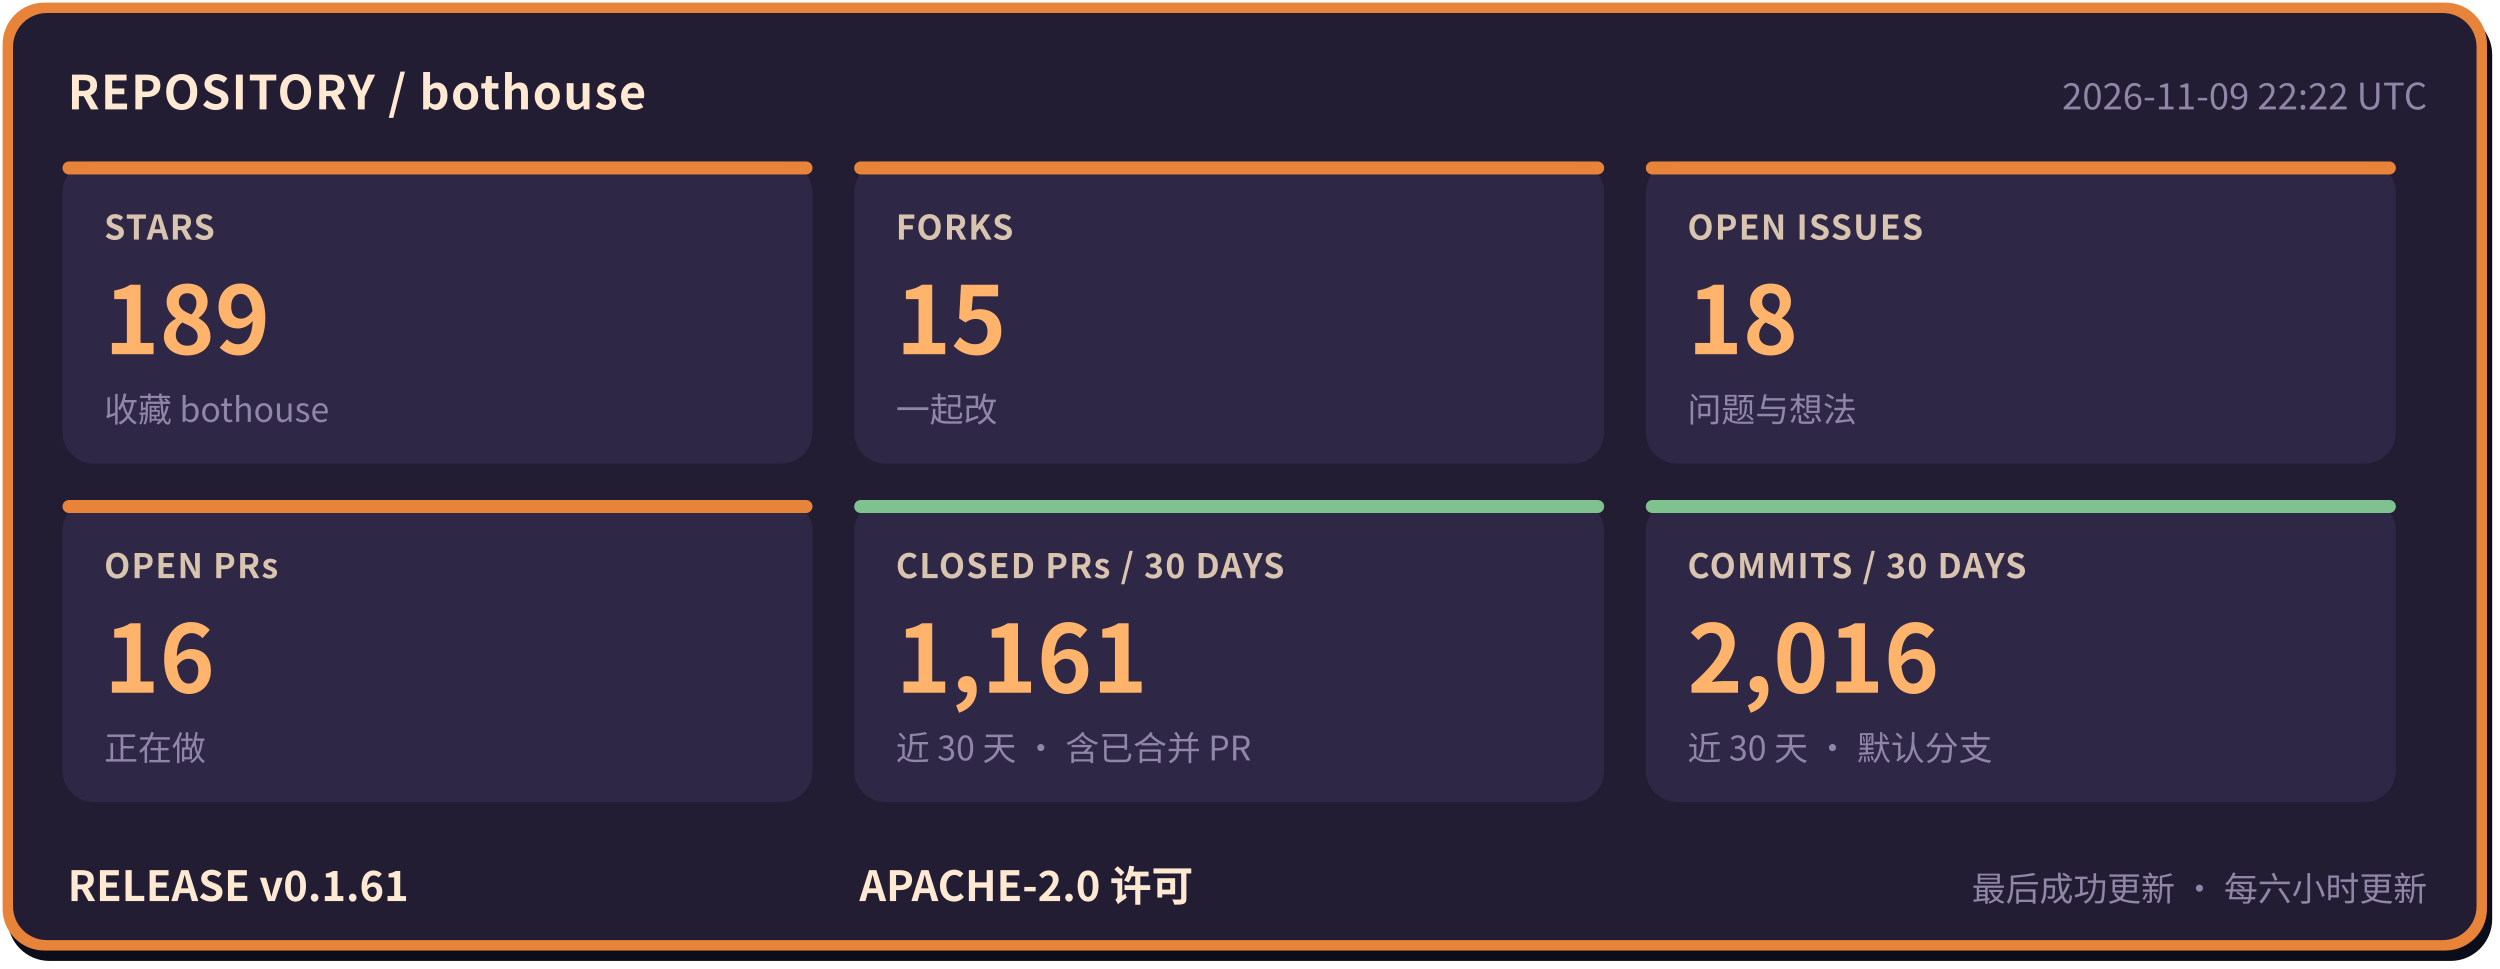
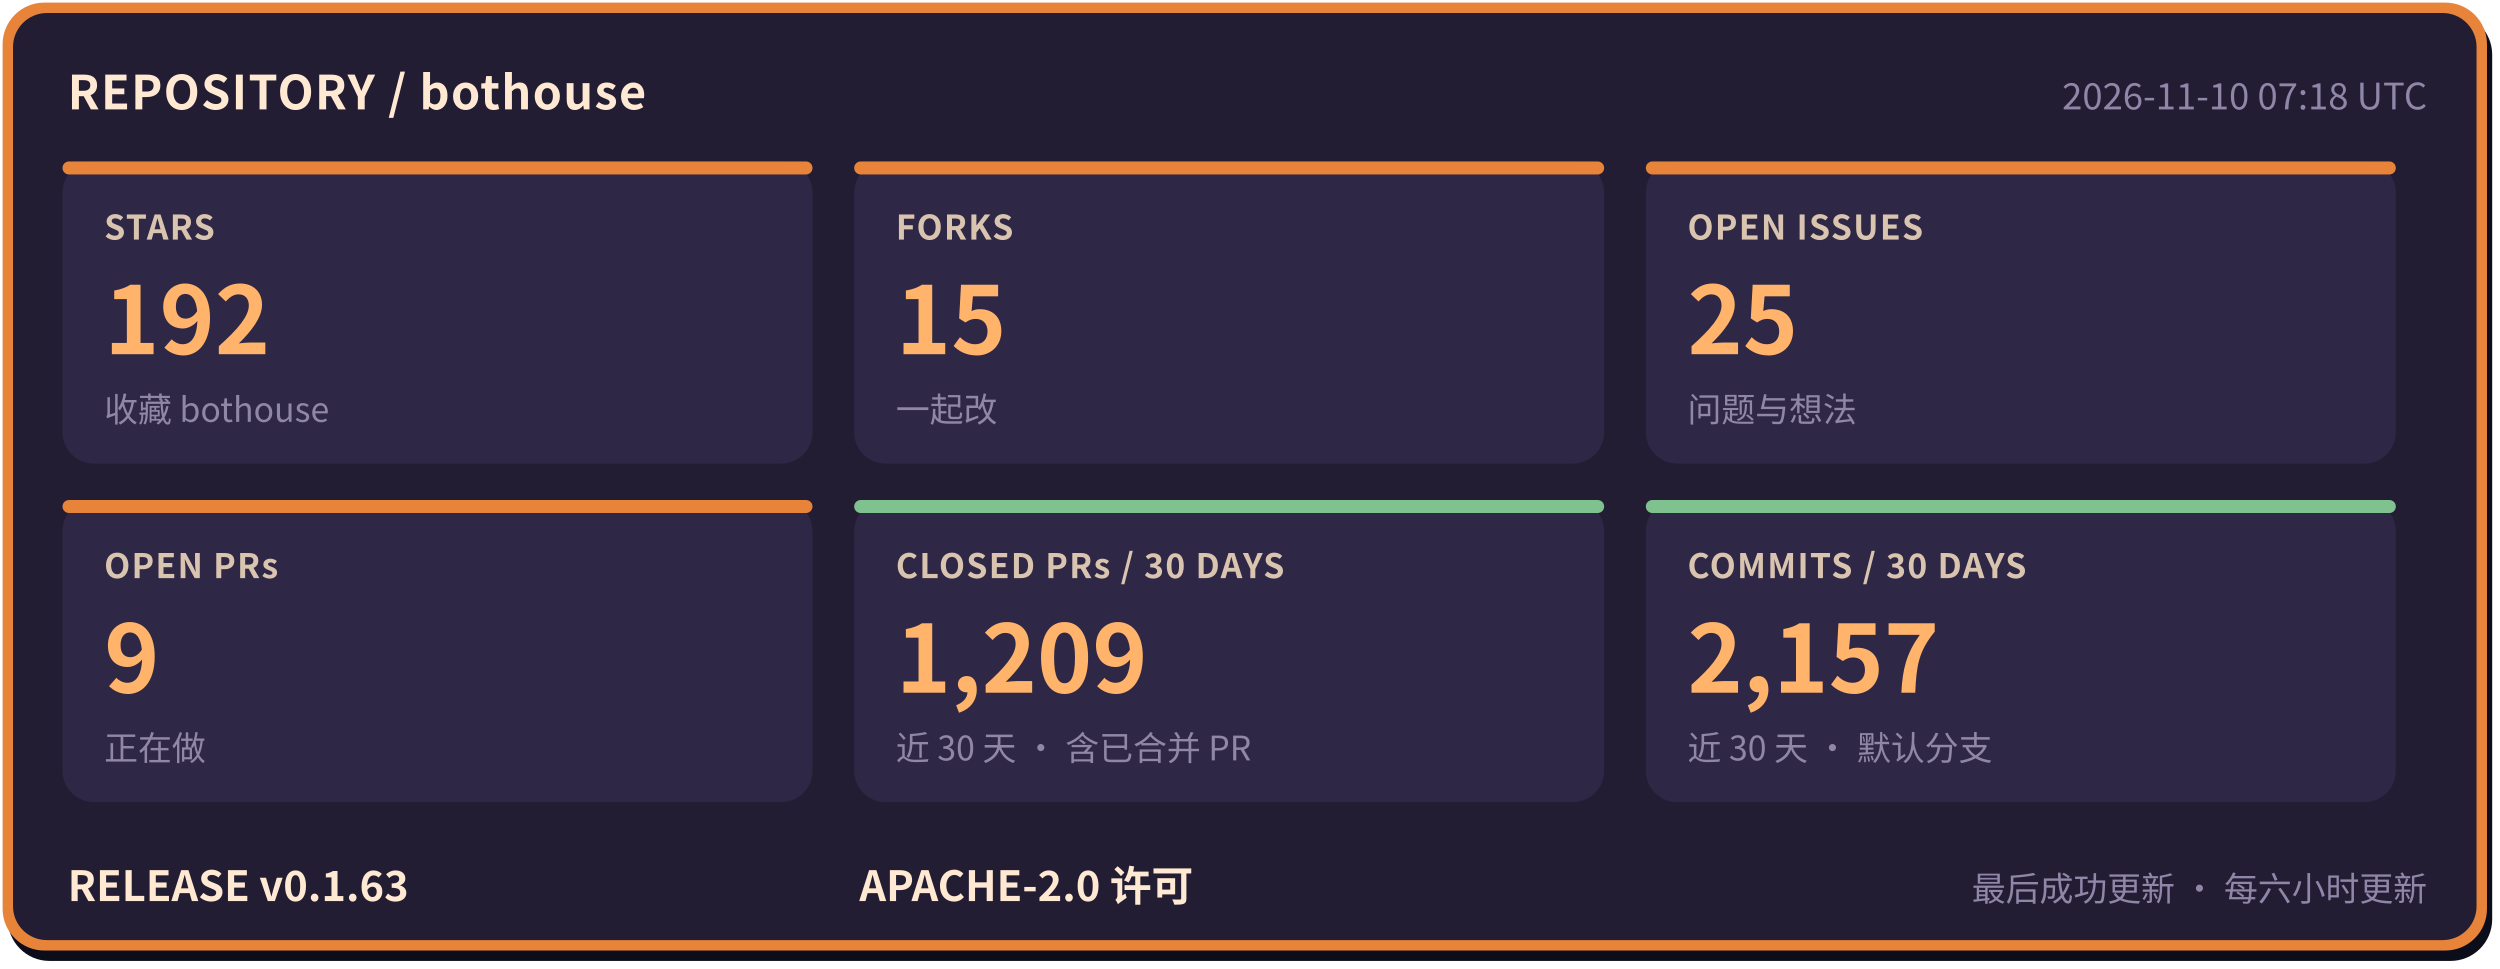
- <svg xmlns="http://www.w3.org/2000/svg" width="960" height="372" viewBox="0 0 960 372" role="img" aria-label="bothouse 仓库状态: STARS 189, FORKS 15, OPEN ISSUES 18, OPEN PRs 16, CLOSED PRs / 30 DAYS 1161, COMMITS / 30 DAYS 2016, RELEASE v0.1.61" font-family="'PingFang SC','Hiragino Sans GB','Microsoft YaHei','Noto Sans CJK SC',-apple-system,'Segoe UI',sans-serif">
+ <svg xmlns="http://www.w3.org/2000/svg" width="960" height="372" viewBox="0 0 960 372" role="img" aria-label="bothouse 仓库状态: STARS 192, FORKS 15, OPEN ISSUES 25, OPEN PRs 9, CLOSED PRs / 30 DAYS 1209, COMMITS / 30 DAYS 2157, RELEASE v0.1.63" font-family="'PingFang SC','Hiragino Sans GB','Microsoft YaHei','Noto Sans CJK SC',-apple-system,'Segoe UI',sans-serif">
  <rect x="3" y="5" width="954" height="364" rx="16" fill="#0b0d1a" />
  <rect x="1" y="1" width="954" height="364" rx="16" fill="#e8833a" />
  <rect x="5" y="5" width="946" height="356" rx="13" fill="#221d33" />
  <text x="26" y="42" font-size="18" font-weight="700" letter-spacing="0.5" fill="#ffe9d2">REPOSITORY / bothouse</text>
-   <text x="932" y="42" font-size="14" fill="#8f86a8" text-anchor="end">2026-11-09 22:22 UTC</text>
+   <text x="932" y="42" font-size="14" fill="#8f86a8" text-anchor="end">2026-11-10 07:18 UTC</text>
  <rect x="24" y="62" width="288" height="116" rx="12" fill="#2e2745" />
  <rect x="24" y="62" width="288" height="5" rx="2.5" fill="#e8833a" />
  <text x="40" y="92" font-size="13" font-weight="600" letter-spacing="0.5" fill="#d9c4b0">STARS</text>
-   <text x="40" y="136" font-size="36" font-weight="800" fill="#ffb36b">189</text>
+   <text x="40" y="136" font-size="36" font-weight="800" fill="#ffb36b">192</text>
  <text x="40" y="162" font-size="13" fill="#8f86a8">收藏 bothouse</text>
  <rect x="328" y="62" width="288" height="116" rx="12" fill="#2e2745" />
  <rect x="328" y="62" width="288" height="5" rx="2.5" fill="#e8833a" />
  <text x="344" y="92" font-size="13" font-weight="600" letter-spacing="0.5" fill="#d9c4b0">FORKS</text>
  <text x="344" y="136" font-size="36" font-weight="800" fill="#ffb36b">15</text>
  <text x="344" y="162" font-size="13" fill="#8f86a8">一起改</text>
  <rect x="632" y="62" width="288" height="116" rx="12" fill="#2e2745" />
  <rect x="632" y="62" width="288" height="5" rx="2.5" fill="#e8833a" />
  <text x="648" y="92" font-size="13" font-weight="600" letter-spacing="0.5" fill="#d9c4b0">OPEN ISSUES</text>
-   <text x="648" y="136" font-size="36" font-weight="800" fill="#ffb36b">18</text>
+   <text x="648" y="136" font-size="36" font-weight="800" fill="#ffb36b">25</text>
  <text x="648" y="162" font-size="13" fill="#8f86a8">问题与想法</text>
  <rect x="24" y="192" width="288" height="116" rx="12" fill="#2e2745" />
  <rect x="24" y="192" width="288" height="5" rx="2.5" fill="#e8833a" />
  <text x="40" y="222" font-size="13" font-weight="600" letter-spacing="0.5" fill="#d9c4b0">OPEN PRs</text>
-   <text x="40" y="266" font-size="36" font-weight="800" fill="#ffb36b">16</text>
+   <text x="40" y="266" font-size="36" font-weight="800" fill="#ffb36b">9</text>
  <text x="40" y="292" font-size="13" fill="#8f86a8">正在做</text>
  <rect x="328" y="192" width="288" height="116" rx="12" fill="#2e2745" />
  <rect x="328" y="192" width="288" height="5" rx="2.5" fill="#7fc28f" />
  <text x="344" y="222" font-size="13" font-weight="600" letter-spacing="0.5" fill="#d9c4b0">CLOSED PRs / 30 DAYS</text>
-   <text x="344" y="266" font-size="36" font-weight="800" fill="#ffb36b">1,161</text>
+   <text x="344" y="266" font-size="36" font-weight="800" fill="#ffb36b">1,209</text>
  <text x="344" y="292" font-size="13" fill="#8f86a8">近 30 天 · 含已合并 PR</text>
  <rect x="632" y="192" width="288" height="116" rx="12" fill="#2e2745" />
  <rect x="632" y="192" width="288" height="5" rx="2.5" fill="#7fc28f" />
  <text x="648" y="222" font-size="13" font-weight="600" letter-spacing="0.5" fill="#d9c4b0">COMMITS / 30 DAYS</text>
-   <text x="648" y="266" font-size="36" font-weight="800" fill="#ffb36b">2,016</text>
+   <text x="648" y="266" font-size="36" font-weight="800" fill="#ffb36b">2,157</text>
  <text x="648" y="292" font-size="13" fill="#8f86a8">近 30 天 · 默认分支</text>
-   <text x="26" y="346" font-size="16" font-weight="700" fill="#ffe9d2">RELEASE v0.1.61</text>
+   <text x="26" y="346" font-size="16" font-weight="700" fill="#ffe9d2">RELEASE v0.1.63</text>
  <text x="330" y="346" font-size="16" font-weight="700" fill="#ffe9d2">APACHE-2.0 许可</text>
  <text x="932" y="346" font-size="13" fill="#8f86a8" text-anchor="end">最后成功更新 · 每六小时更新</text>
</svg>
